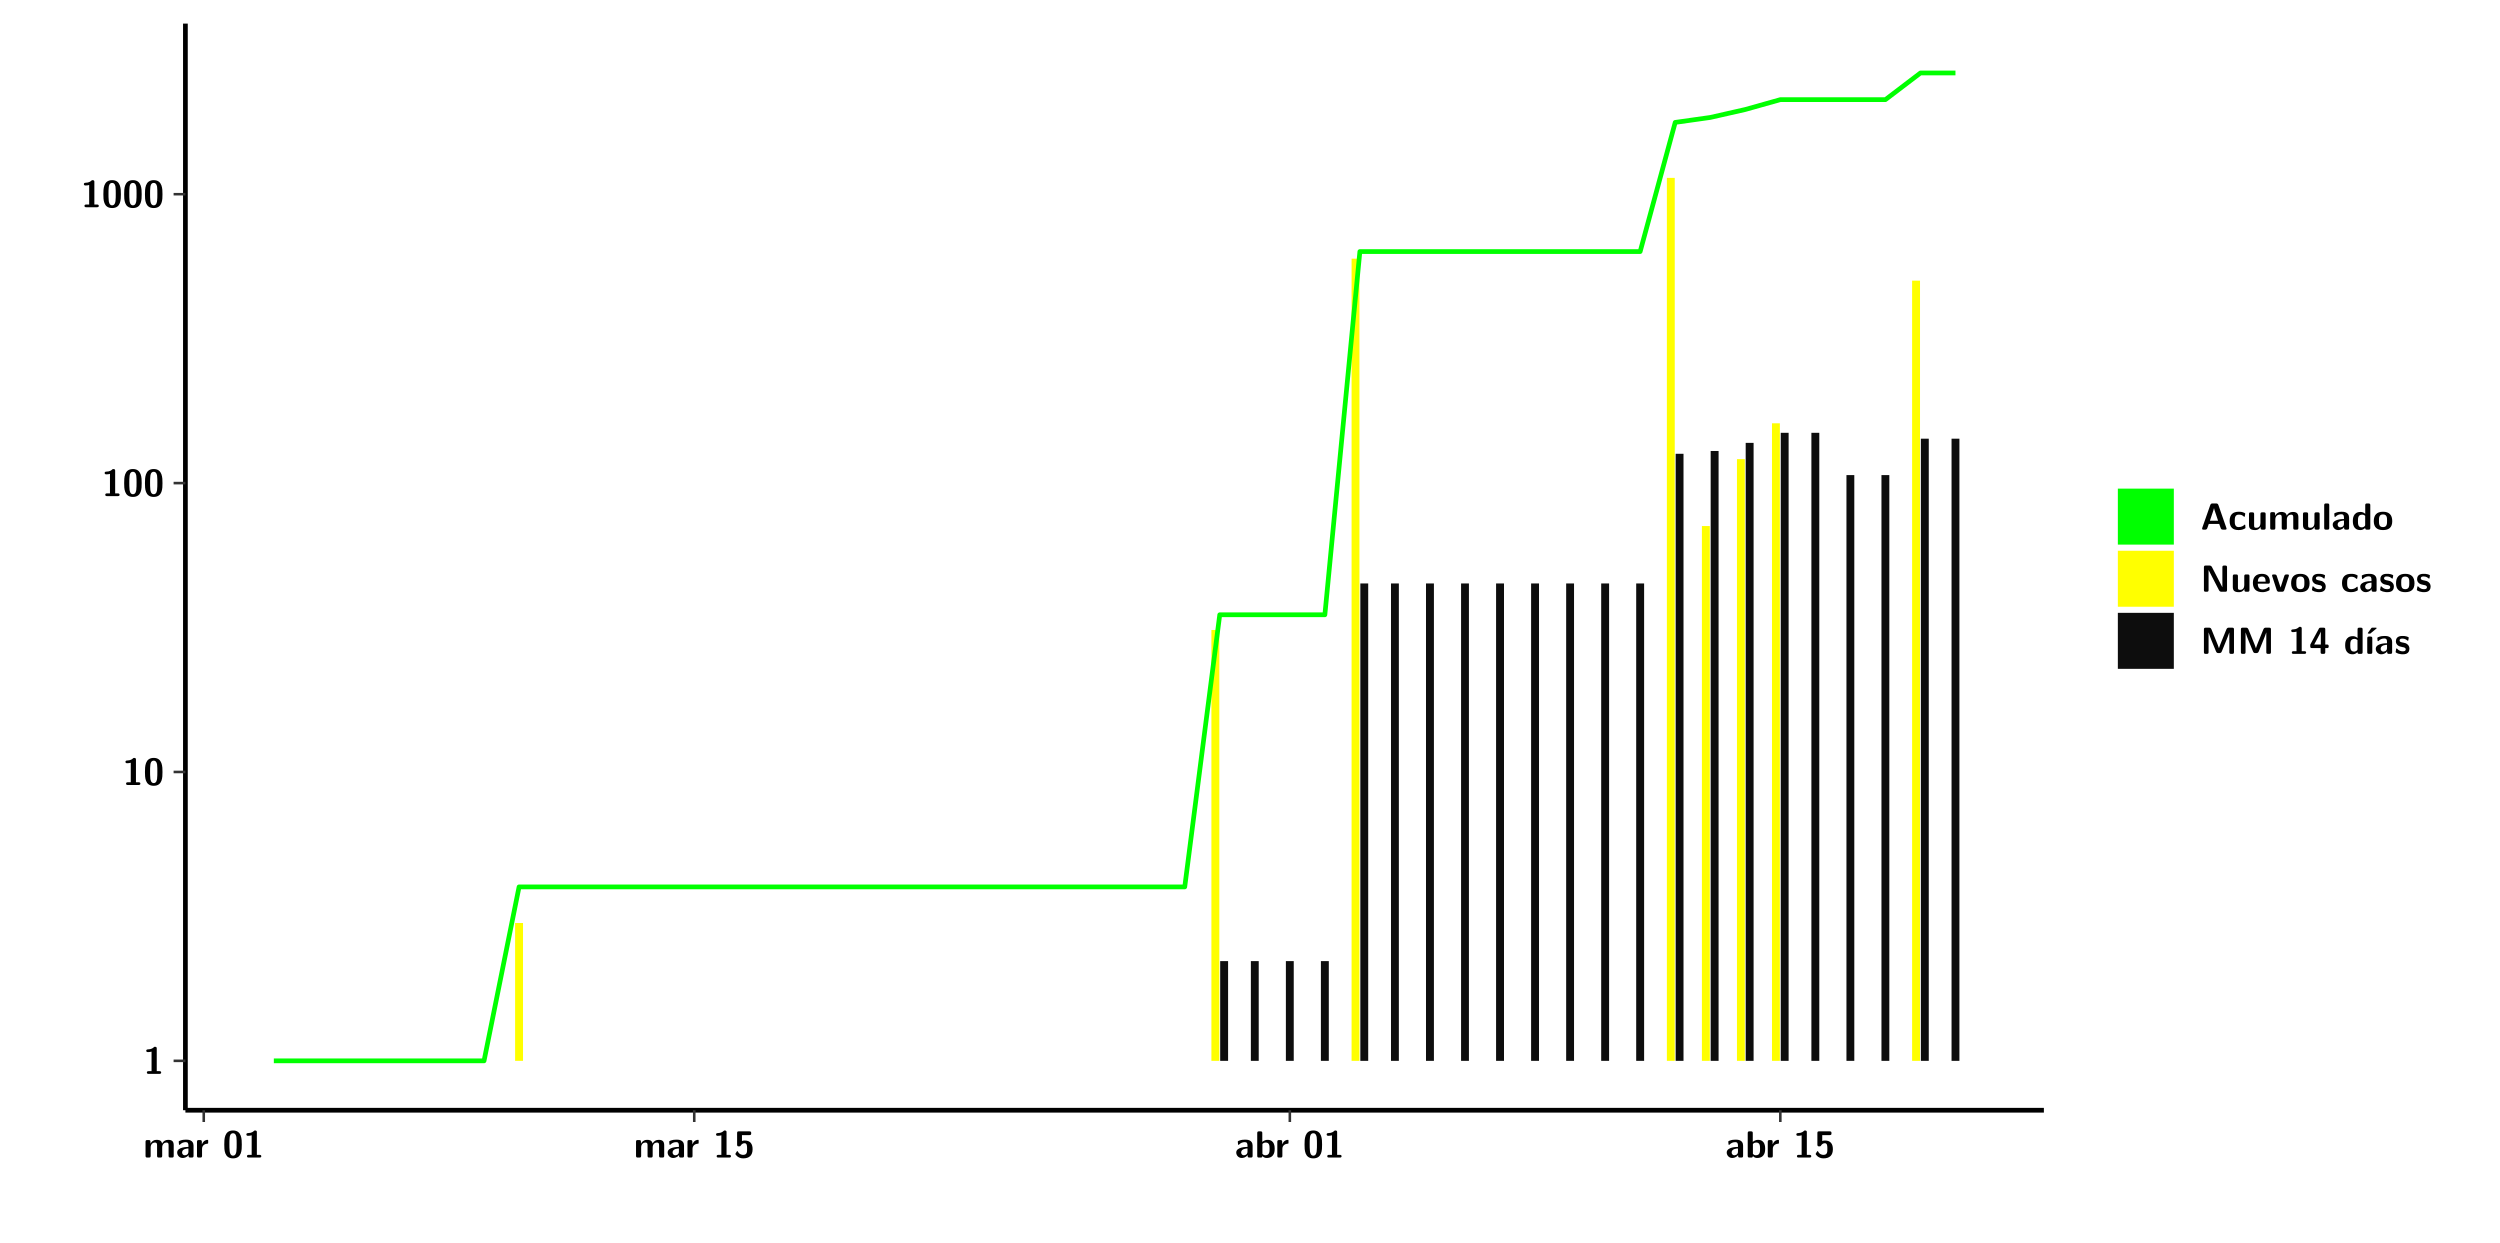
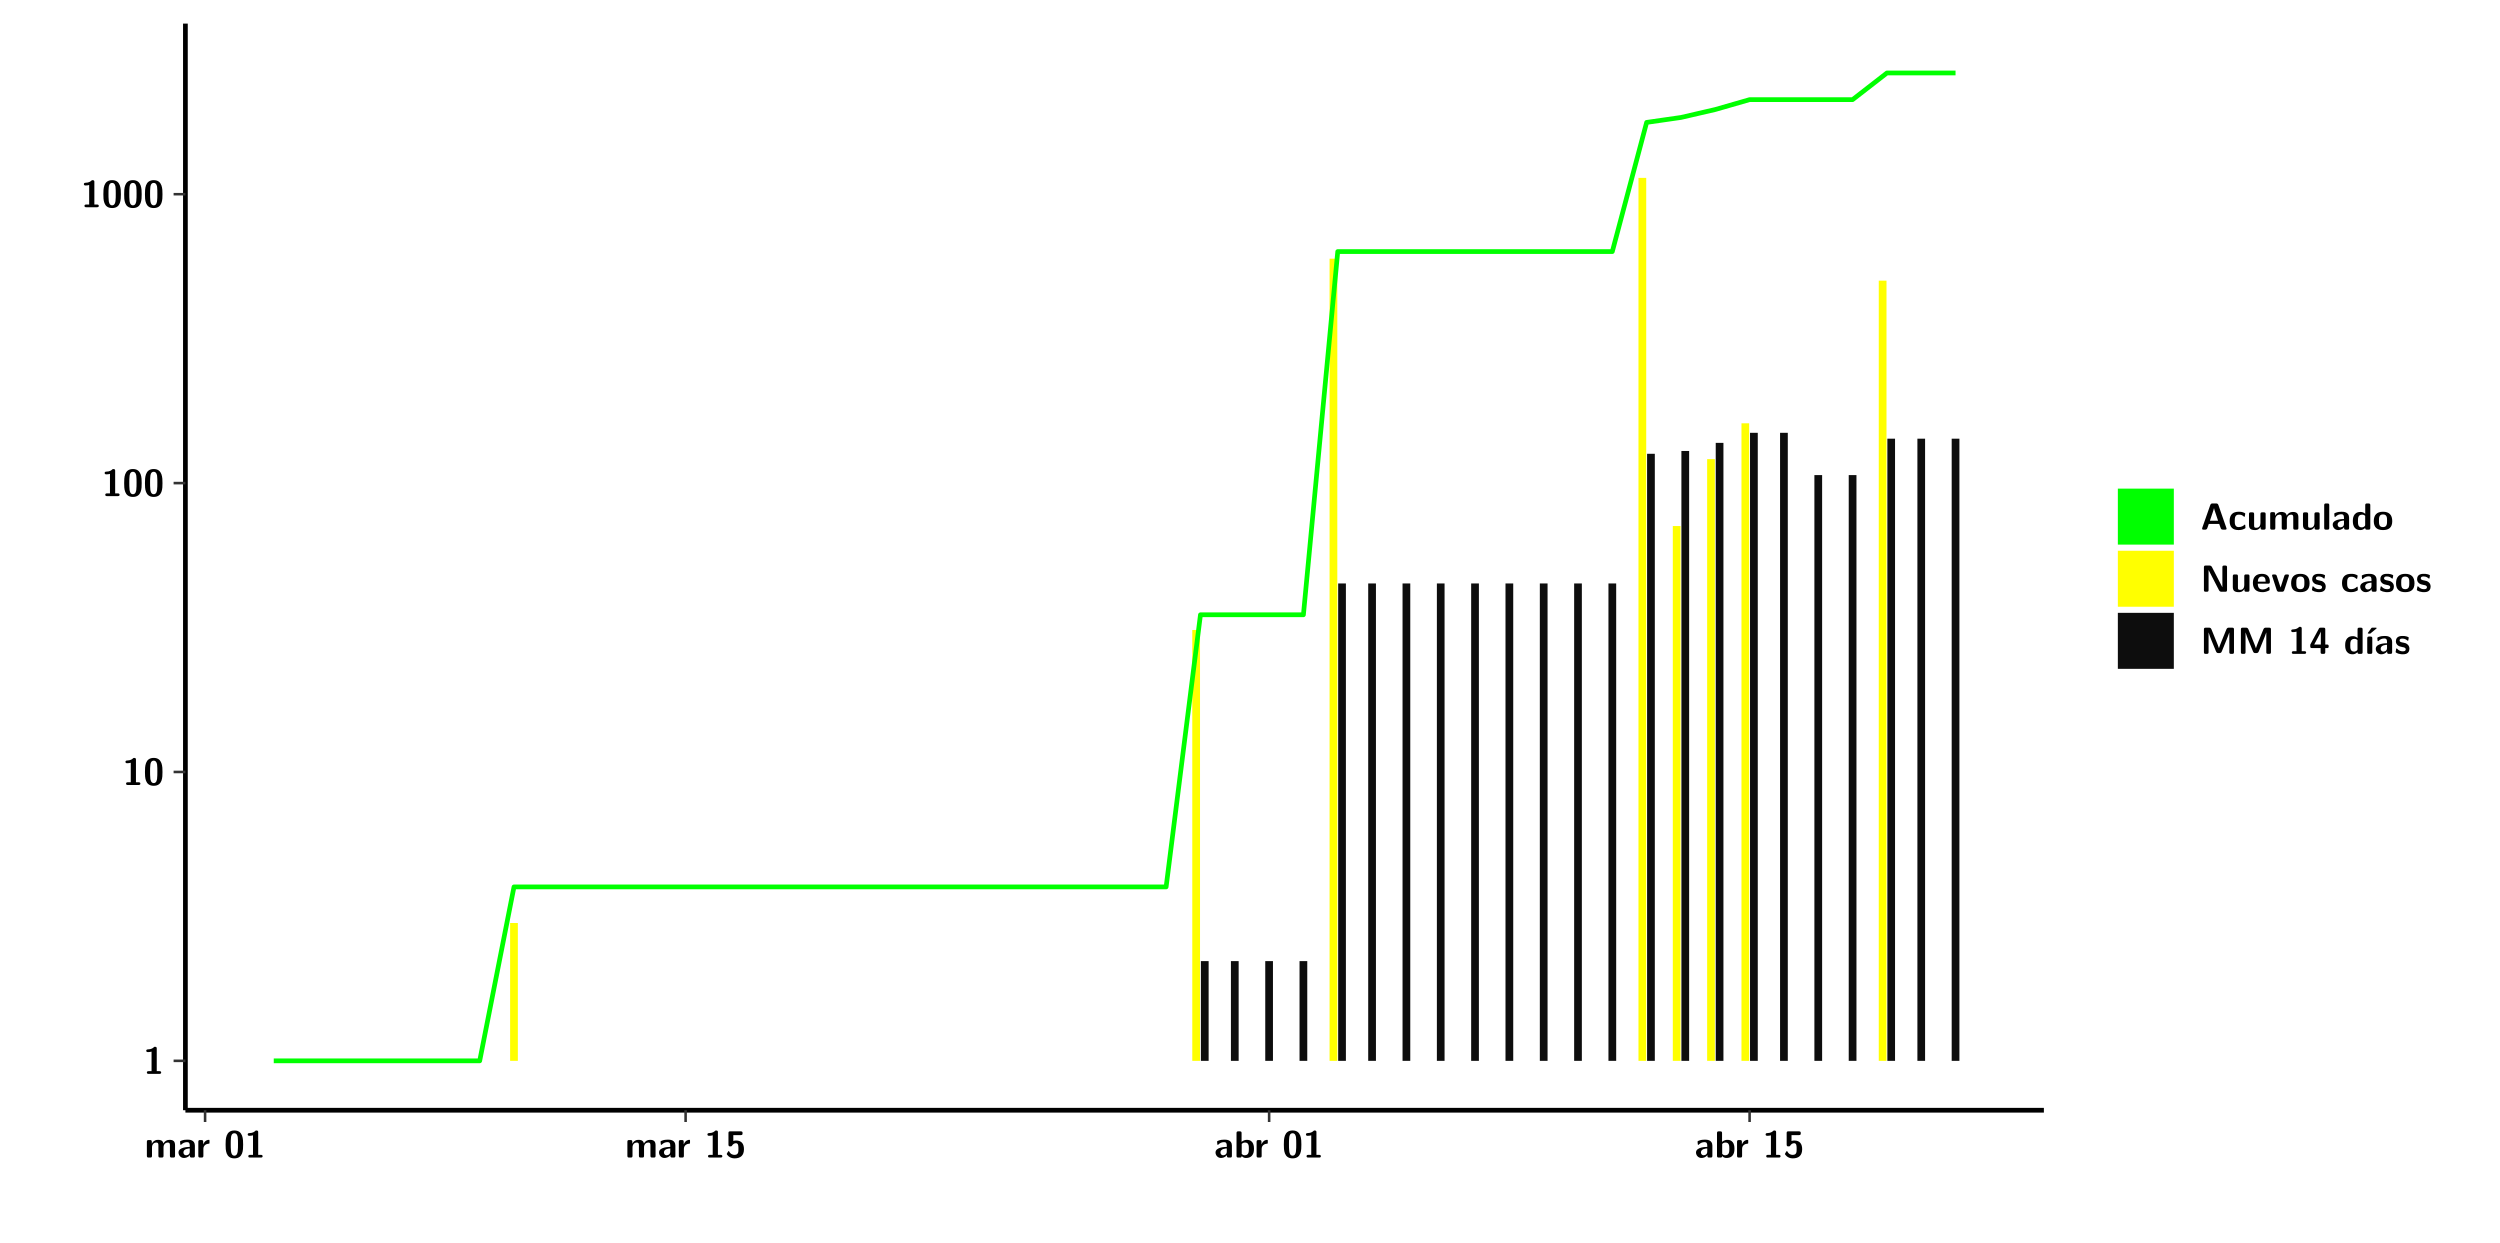
<svg xmlns="http://www.w3.org/2000/svg" xmlns:xlink="http://www.w3.org/1999/xlink" width="579.653pt" height="288pt" viewBox="0 0 579.653 288" version="1.1">
  <defs>
    <g>
      <symbol overflow="visible" id="glyph0-0">
        <path style="stroke:none;" d="" />
      </symbol>
      <symbol overflow="visible" id="glyph0-1">
        <path style="stroke:none;" d="M 3.109 -5.859 C 3.109 -6.016 3.109 -6.281 2.719 -6.281 C 2.547 -6.281 2.516 -6.266 2.406 -6.156 C 2.25 -6.016 1.922 -5.688 1.047 -5.672 C 0.891 -5.672 0.672 -5.609 0.672 -5.359 C 0.672 -5.047 0.969 -5.047 1.094 -5.047 C 1.344 -5.047 1.656 -5.078 1.906 -5.156 L 1.906 -0.625 L 1.234 -0.625 C 1.109 -0.625 0.812 -0.625 0.812 -0.312 C 0.812 0 1.109 0 1.234 0 L 3.719 0 C 3.828 0 4.141 0 4.141 -0.312 C 4.141 -0.625 3.828 -0.625 3.719 -0.625 L 3.109 -0.625 Z M 3.109 -5.859 " />
      </symbol>
      <symbol overflow="visible" id="glyph0-2">
        <path style="stroke:none;" d="M 4.438 -3 C 4.438 -4.203 4.438 -6.281 2.406 -6.281 C 0.375 -6.281 0.375 -4.219 0.375 -3 C 0.375 -1.812 0.375 0.188 2.406 0.188 C 4.438 0.188 4.438 -1.781 4.438 -3 Z M 2.406 -0.438 C 1.75 -0.438 1.656 -1.25 1.625 -1.484 C 1.562 -1.953 1.562 -2.766 1.562 -3.125 C 1.562 -3.641 1.562 -4.203 1.625 -4.641 C 1.641 -4.875 1.734 -5.641 2.406 -5.641 C 3.047 -5.641 3.156 -4.906 3.188 -4.734 C 3.25 -4.281 3.25 -3.594 3.25 -3.125 C 3.25 -2.625 3.25 -1.953 3.188 -1.469 C 3.156 -1.234 3.062 -0.438 2.406 -0.438 Z M 2.406 -0.438 " />
      </symbol>
      <symbol overflow="visible" id="glyph0-3">
        <path style="stroke:none;" d="M 7.062 -2.844 C 7.062 -3.75 6.672 -4.109 5.781 -4.109 C 5.156 -4.109 4.688 -3.828 4.359 -3.25 C 4.219 -4.078 3.484 -4.109 3.109 -4.109 C 2.938 -4.109 2.578 -4.109 2.188 -3.828 C 1.906 -3.625 1.734 -3.344 1.672 -3.203 L 1.672 -3.641 C 1.672 -3.922 1.609 -4.062 1.25 -4.062 L 0.953 -4.062 C 0.625 -4.062 0.531 -3.969 0.531 -3.641 L 0.531 -0.422 C 0.531 -0.109 0.625 0 0.953 0 L 1.297 0 C 1.625 0 1.719 -0.109 1.719 -0.422 L 1.719 -2.359 C 1.719 -3.141 2.25 -3.484 2.688 -3.484 C 3.109 -3.484 3.203 -3.297 3.203 -2.828 L 3.203 -0.422 C 3.203 -0.109 3.297 0 3.625 0 L 3.969 0 C 4.297 0 4.391 -0.109 4.391 -0.422 L 4.391 -2.359 C 4.391 -3.141 4.922 -3.484 5.359 -3.484 C 5.781 -3.484 5.875 -3.297 5.875 -2.828 L 5.875 -0.422 C 5.875 -0.109 5.969 0 6.297 0 L 6.641 0 C 6.984 0 7.062 -0.109 7.062 -0.422 Z M 7.062 -2.844 " />
      </symbol>
      <symbol overflow="visible" id="glyph0-4">
        <path style="stroke:none;" d="M 4.062 -2.766 C 4.062 -4.156 2.734 -4.156 2.297 -4.156 C 1.891 -4.156 1.453 -4.125 0.859 -3.891 C 0.672 -3.797 0.625 -3.781 0.625 -3.688 C 0.625 -3.625 0.688 -3.109 0.688 -3.047 C 0.703 -2.984 0.75 -2.938 0.812 -2.938 C 0.844 -2.938 0.875 -2.969 0.906 -3 C 1.281 -3.391 1.719 -3.578 2.266 -3.578 C 2.734 -3.578 2.875 -3.297 2.875 -2.781 L 2.875 -2.469 C 2.562 -2.469 0.266 -2.453 0.266 -1.172 C 0.266 -0.547 0.766 0.094 1.531 0.094 C 1.828 0.094 2.484 0.016 2.906 -0.594 L 2.906 -0.422 C 2.906 -0.141 2.969 0 3.328 0 L 3.641 0 C 3.984 0 4.062 -0.109 4.062 -0.422 Z M 2.875 -1.344 C 2.875 -0.531 2.047 -0.531 2.016 -0.531 C 1.641 -0.531 1.406 -0.844 1.406 -1.188 C 1.406 -2.047 2.625 -2.109 2.875 -2.109 Z M 2.875 -1.344 " />
      </symbol>
      <symbol overflow="visible" id="glyph0-5">
        <path style="stroke:none;" d="M 1.703 -2.016 C 1.703 -2.844 2.391 -3.188 2.938 -3.219 C 3.109 -3.234 3.125 -3.234 3.125 -3.469 L 3.125 -3.875 C 3.125 -4.047 3.125 -4.109 2.969 -4.109 C 2.719 -4.109 2.078 -4.031 1.672 -3.078 L 1.656 -3.078 L 1.656 -3.641 C 1.656 -3.922 1.594 -4.062 1.234 -4.062 L 0.953 -4.062 C 0.641 -4.062 0.531 -3.969 0.531 -3.641 L 0.531 -0.422 C 0.531 -0.109 0.625 0 0.953 0 L 1.281 0 C 1.609 0 1.703 -0.109 1.703 -0.422 Z M 1.703 -2.016 " />
      </symbol>
      <symbol overflow="visible" id="glyph0-6">
        <path style="stroke:none;" d="M 1.859 -5.203 L 3.578 -5.203 C 4 -5.203 4 -5.406 4 -5.641 C 4 -5.875 4 -6.078 3.578 -6.078 L 1.141 -6.078 C 0.875 -6.078 0.734 -6.031 0.734 -5.688 L 0.734 -3 C 0.734 -2.609 0.922 -2.594 1.172 -2.594 C 1.391 -2.594 1.469 -2.594 1.594 -2.812 C 1.812 -3.141 2.109 -3.328 2.469 -3.328 C 3.047 -3.328 3.047 -2.656 3.047 -1.969 C 3.047 -1.297 3.047 -0.625 2.125 -0.625 C 1.844 -0.625 1.25 -0.703 0.906 -1.406 C 0.875 -1.453 0.844 -1.5 0.781 -1.5 C 0.719 -1.5 0.703 -1.469 0.656 -1.391 C 0.531 -1.188 0.328 -0.891 0.328 -0.828 C 0.328 -0.75 0.891 0.188 2.141 0.188 C 3.562 0.188 4.328 -0.516 4.328 -1.938 C 4.328 -3.094 3.844 -3.953 2.5 -3.953 C 2.281 -3.953 2.078 -3.922 1.859 -3.844 Z M 1.859 -5.203 " />
      </symbol>
      <symbol overflow="visible" id="glyph0-7">
        <path style="stroke:none;" d="M 1.703 -5.656 C 1.703 -5.938 1.641 -6.078 1.281 -6.078 L 0.953 -6.078 C 0.641 -6.078 0.531 -5.984 0.531 -5.656 L 0.531 -0.422 C 0.531 -0.109 0.625 0 0.953 0 L 1.312 0 C 1.453 0 1.719 0 1.734 -0.344 C 2.125 0.094 2.578 0.094 2.719 0.094 C 4.578 0.094 4.578 -1.594 4.578 -2.031 C 4.578 -2.453 4.578 -4.109 2.938 -4.109 C 2.219 -4.109 1.781 -3.703 1.703 -3.625 Z M 1.734 -3.172 C 1.844 -3.281 2.109 -3.484 2.5 -3.484 C 3.391 -3.484 3.391 -2.672 3.391 -2.016 C 3.391 -1.375 3.391 -0.531 2.406 -0.531 C 2.047 -0.531 1.828 -0.75 1.734 -0.875 Z M 1.734 -3.172 " />
      </symbol>
      <symbol overflow="visible" id="glyph0-8">
        <path style="stroke:none;" d="M 4.156 -5.703 C 4.031 -6.078 3.766 -6.078 3.594 -6.078 L 2.828 -6.078 C 2.641 -6.078 2.391 -6.078 2.266 -5.703 L 0.406 -0.406 C 0.375 -0.297 0.375 -0.281 0.375 -0.234 C 0.375 0 0.594 0 0.703 0 L 1.031 0 C 1.188 0 1.453 0 1.578 -0.344 L 1.922 -1.328 L 4.344 -1.328 L 4.641 -0.484 C 4.75 -0.172 4.812 0 5.234 0 L 5.703 0 C 5.828 0 6.047 0 6.047 -0.234 C 6.047 -0.281 6.047 -0.297 6 -0.406 Z M 2.812 -3.938 C 2.938 -4.328 3.062 -4.656 3.125 -4.969 L 3.141 -4.969 C 3.188 -4.766 3.188 -4.75 3.25 -4.547 L 4.078 -2.078 L 2.188 -2.078 Z M 2.812 -3.938 " />
      </symbol>
      <symbol overflow="visible" id="glyph0-9">
        <path style="stroke:none;" d="M 4 -0.438 C 4 -0.531 3.969 -0.938 3.953 -1.047 C 3.953 -1.078 3.938 -1.172 3.844 -1.172 C 3.812 -1.172 3.797 -1.172 3.703 -1.078 C 3.562 -0.953 3.141 -0.594 2.422 -0.594 C 1.516 -0.594 1.516 -1.469 1.516 -2.031 C 1.516 -2.75 1.562 -3.484 2.453 -3.484 C 3.031 -3.484 3.266 -3.344 3.578 -3.078 C 3.688 -2.984 3.703 -2.984 3.734 -2.984 C 3.828 -2.984 3.844 -3.062 3.844 -3.094 C 3.859 -3.172 3.953 -3.656 3.953 -3.703 C 3.953 -3.781 3.891 -3.812 3.75 -3.891 C 3.328 -4.078 3.062 -4.156 2.453 -4.156 C 1.141 -4.156 0.328 -3.547 0.328 -2.016 C 0.328 -0.562 1.078 0.094 2.406 0.094 C 2.641 0.094 3.172 0.094 3.75 -0.203 C 4 -0.344 4 -0.344 4 -0.438 Z M 4 -0.438 " />
      </symbol>
      <symbol overflow="visible" id="glyph0-10">
        <path style="stroke:none;" d="M 4.391 -3.594 C 4.391 -3.875 4.328 -4.016 3.969 -4.016 L 3.609 -4.016 C 3.281 -4.016 3.188 -3.906 3.188 -3.594 L 3.188 -1.516 C 3.188 -0.938 2.891 -0.438 2.266 -0.438 C 1.766 -0.438 1.719 -0.562 1.719 -1.031 L 1.719 -3.594 C 1.719 -3.875 1.656 -4.016 1.297 -4.016 L 0.953 -4.016 C 0.625 -4.016 0.531 -3.922 0.531 -3.594 L 0.531 -1.109 C 0.531 -0.172 1.031 0.094 1.953 0.094 C 2.188 0.094 2.812 0.094 3.219 -0.656 L 3.219 -0.422 C 3.219 -0.141 3.281 0 3.641 0 L 3.969 0 C 4.297 0 4.391 -0.109 4.391 -0.422 Z M 4.391 -3.594 " />
      </symbol>
      <symbol overflow="visible" id="glyph0-11">
        <path style="stroke:none;" d="M 1.703 -5.656 C 1.703 -5.938 1.641 -6.078 1.281 -6.078 L 0.953 -6.078 C 0.641 -6.078 0.531 -5.984 0.531 -5.656 L 0.531 -0.422 C 0.531 -0.109 0.625 0 0.953 0 L 1.281 0 C 1.609 0 1.703 -0.109 1.703 -0.422 Z M 1.703 -5.656 " />
      </symbol>
      <symbol overflow="visible" id="glyph0-12">
        <path style="stroke:none;" d="M 4.375 -5.656 C 4.375 -5.938 4.312 -6.078 3.953 -6.078 L 3.625 -6.078 C 3.297 -6.078 3.203 -5.969 3.203 -5.656 L 3.203 -3.672 C 2.812 -4.047 2.375 -4.109 2.109 -4.109 C 0.328 -4.109 0.328 -2.422 0.328 -2 C 0.328 -1.594 0.328 0.094 2.062 0.094 C 2.422 0.094 2.812 -0.016 3.188 -0.406 C 3.188 -0.094 3.297 0 3.609 0 L 3.953 0 C 4.281 0 4.375 -0.109 4.375 -0.422 Z M 3.188 -1.094 C 3.188 -0.953 3.188 -0.875 2.922 -0.688 C 2.703 -0.547 2.5 -0.531 2.406 -0.531 C 1.516 -0.531 1.516 -1.344 1.516 -2 C 1.516 -2.656 1.516 -3.484 2.5 -3.484 C 2.75 -3.484 2.984 -3.391 3.188 -3.203 Z M 3.188 -1.094 " />
      </symbol>
      <symbol overflow="visible" id="glyph0-13">
        <path style="stroke:none;" d="M 4.547 -1.969 C 4.547 -3.406 3.844 -4.156 2.406 -4.156 C 0.953 -4.156 0.266 -3.391 0.266 -1.969 C 0.266 -0.547 1.031 0.094 2.406 0.094 C 3.781 0.094 4.547 -0.531 4.547 -1.969 Z M 2.406 -0.594 C 1.469 -0.594 1.469 -1.375 1.469 -2.078 C 1.469 -2.75 1.469 -3.531 2.406 -3.531 C 3.344 -3.531 3.344 -2.766 3.344 -2.078 C 3.344 -1.391 3.344 -0.594 2.406 -0.594 Z M 2.406 -0.594 " />
      </symbol>
      <symbol overflow="visible" id="glyph0-14">
        <path style="stroke:none;" d="M 2.656 -5.734 C 2.469 -6.078 2.203 -6.078 2.031 -6.078 L 1.219 -6.078 C 0.906 -6.078 0.797 -5.984 0.797 -5.656 L 0.797 -0.422 C 0.797 -0.109 0.891 0 1.219 0 L 1.453 0 C 1.781 0 1.875 -0.109 1.875 -0.422 L 1.875 -5.016 L 1.891 -5.016 L 4.297 -0.344 C 4.484 0 4.75 0 4.922 0 L 5.734 0 C 6.062 0 6.156 -0.109 6.156 -0.422 L 6.156 -5.656 C 6.156 -5.938 6.094 -6.078 5.734 -6.078 L 5.5 -6.078 C 5.156 -6.078 5.078 -5.969 5.078 -5.656 L 5.078 -1.062 L 5.062 -1.062 Z M 2.656 -5.734 " />
      </symbol>
      <symbol overflow="visible" id="glyph0-15">
        <path style="stroke:none;" d="M 3.781 -1.875 C 3.984 -1.875 4.203 -1.891 4.203 -2.281 C 4.203 -3.406 3.672 -4.156 2.359 -4.156 C 0.969 -4.156 0.266 -3.375 0.266 -2.047 C 0.266 -0.609 1.109 0.094 2.484 0.094 C 2.812 0.094 3.312 0.047 3.891 -0.234 C 4.078 -0.328 4.141 -0.359 4.141 -0.469 C 4.141 -0.531 4.125 -0.781 4.109 -0.844 C 4.078 -1.125 4.062 -1.125 3.984 -1.125 C 3.953 -1.125 3.938 -1.125 3.844 -1.047 C 3.328 -0.594 2.797 -0.531 2.516 -0.531 C 1.531 -0.531 1.422 -1.312 1.391 -1.875 Z M 1.406 -2.344 C 1.422 -2.875 1.609 -3.531 2.359 -3.531 C 3.062 -3.531 3.203 -3.031 3.219 -2.344 Z M 1.406 -2.344 " />
      </symbol>
      <symbol overflow="visible" id="glyph0-16">
        <path style="stroke:none;" d="M 4.109 -3.609 C 4.141 -3.719 4.141 -3.75 4.141 -3.766 C 4.141 -4.016 3.922 -4.016 3.797 -4.016 L 3.609 -4.016 C 3.25 -4.016 3.141 -3.891 3.062 -3.641 L 2.203 -0.984 L 1.328 -3.641 C 1.266 -3.828 1.203 -4.016 0.781 -4.016 L 0.578 -4.016 C 0.453 -4.016 0.234 -4.016 0.234 -3.766 C 0.234 -3.75 0.234 -3.719 0.266 -3.609 L 1.312 -0.375 C 1.438 0 1.703 0 1.859 0 L 2.5 0 C 2.672 0 2.938 0 3.062 -0.375 Z M 4.109 -3.609 " />
      </symbol>
      <symbol overflow="visible" id="glyph0-17">
        <path style="stroke:none;" d="M 3.469 -1.234 C 3.469 -1.734 3.203 -2.031 3.047 -2.172 C 2.703 -2.484 2.391 -2.547 2.031 -2.609 C 1.547 -2.703 1.188 -2.766 1.188 -3.109 C 1.188 -3.469 1.484 -3.547 1.828 -3.547 C 2.406 -3.547 2.719 -3.328 2.953 -3.125 C 3.047 -3.047 3.062 -3.047 3.094 -3.047 C 3.188 -3.047 3.203 -3.125 3.203 -3.156 C 3.219 -3.219 3.312 -3.719 3.312 -3.766 C 3.312 -3.906 2.844 -4.031 2.75 -4.062 C 2.406 -4.156 2.125 -4.156 1.891 -4.156 C 1.5 -4.156 0.328 -4.156 0.328 -2.906 C 0.328 -2.484 0.516 -2.219 0.75 -2 C 1.062 -1.734 1.406 -1.672 1.906 -1.562 C 2.156 -1.531 2.609 -1.453 2.609 -1.062 C 2.609 -0.656 2.266 -0.594 1.922 -0.594 C 1.531 -0.594 1.047 -0.703 0.625 -1.188 C 0.594 -1.234 0.562 -1.266 0.516 -1.266 C 0.422 -1.266 0.406 -1.188 0.391 -1.125 C 0.375 -1.016 0.266 -0.516 0.266 -0.422 C 0.266 -0.266 0.922 -0.062 0.922 -0.047 C 1.406 0.094 1.766 0.094 1.922 0.094 C 2.359 0.094 3.469 0.062 3.469 -1.234 Z M 3.469 -1.234 " />
      </symbol>
      <symbol overflow="visible" id="glyph0-18">
        <path style="stroke:none;" d="M 4.859 -2.859 C 4.688 -2.422 4.359 -1.609 4.281 -1.312 C 4.203 -1.625 3.844 -2.484 3.656 -2.953 L 2.531 -5.719 C 2.391 -6.078 2.109 -6.078 1.953 -6.078 L 1.219 -6.078 C 0.906 -6.078 0.797 -5.984 0.797 -5.656 L 0.797 -0.422 C 0.797 -0.109 0.891 0 1.219 0 L 1.453 0 C 1.781 0 1.875 -0.109 1.875 -0.422 L 1.875 -4.953 L 1.891 -4.953 C 1.984 -4.562 2.375 -3.578 2.578 -3.062 L 3.609 -0.562 C 3.766 -0.188 3.969 -0.188 4.266 -0.188 C 4.562 -0.188 4.781 -0.188 4.938 -0.562 L 6.062 -3.328 C 6.141 -3.531 6.625 -4.719 6.672 -4.953 L 6.688 -4.953 L 6.688 -0.422 C 6.688 -0.141 6.75 0 7.109 0 L 7.344 0 C 7.672 0 7.766 -0.109 7.766 -0.422 L 7.766 -5.656 C 7.766 -5.938 7.703 -6.078 7.344 -6.078 L 6.609 -6.078 C 6.391 -6.078 6.172 -6.062 6.016 -5.703 Z M 4.859 -2.859 " />
      </symbol>
      <symbol overflow="visible" id="glyph0-19">
        <path style="stroke:none;" d="M 0.344 -2.297 C 0.266 -2.172 0.266 -2.141 0.266 -1.984 L 0.266 -1.766 C 0.266 -1.484 0.328 -1.344 0.688 -1.344 L 2.672 -1.344 L 2.672 -0.422 C 2.672 -0.141 2.719 0 3.078 0 L 3.328 0 C 3.656 0 3.75 -0.109 3.75 -0.422 L 3.75 -1.344 L 4.125 -1.344 C 4.391 -1.344 4.547 -1.406 4.547 -1.75 C 4.547 -2.078 4.422 -2.172 4.125 -2.172 L 3.75 -2.172 L 3.75 -5.656 C 3.75 -5.984 3.656 -6.078 3.328 -6.078 L 2.688 -6.078 C 2.531 -6.078 2.391 -6.078 2.281 -5.875 Z M 1.188 -2.172 C 2.578 -4.75 2.672 -5.016 2.703 -5.156 L 2.719 -5.156 L 2.719 -2.172 Z M 1.188 -2.172 " />
      </symbol>
      <symbol overflow="visible" id="glyph0-20">
        <path style="stroke:none;" d="M 3.906 -5.844 C 3.953 -5.875 4 -5.922 4 -5.969 C 4 -6.078 3.906 -6.078 3.766 -6.078 L 3.047 -6.078 C 2.875 -6.078 2.859 -6.078 2.781 -5.984 L 2.031 -4.953 C 1.953 -4.859 1.953 -4.844 1.953 -4.828 C 1.953 -4.703 2.047 -4.703 2.188 -4.703 L 2.516 -4.703 Z M 3.906 -5.844 " />
      </symbol>
      <symbol overflow="visible" id="glyph0-21">
        <path style="stroke:none;" d="M 1.703 -3.594 C 1.703 -3.875 1.641 -4.016 1.281 -4.016 L 0.953 -4.016 C 0.641 -4.016 0.531 -3.922 0.531 -3.594 L 0.531 -0.422 C 0.531 -0.109 0.625 0 0.953 0 L 1.281 0 C 1.609 0 1.703 -0.109 1.703 -0.422 Z M 1.703 -3.594 " />
      </symbol>
    </g>
    <clipPath id="clip1">
      <path d="M 0 0 L 576.008 0 L 576.008 288 L 0 288 Z M 0 0 " />
    </clipPath>
    <clipPath id="clip2">
      <path d="M 42.988 5.477 L 473.898 5.477 L 473.898 257.414 L 42.988 257.414 Z M 42.988 5.477 " />
    </clipPath>
  </defs>
  <g id="surface1">
    <g clip-path="url(#clip1)" clip-rule="nonzero">
      <path style="fill-rule:nonzero;fill:rgb(100%,100%,100%);fill-opacity:1;stroke-width:0.598;stroke-linecap:round;stroke-linejoin:round;stroke:rgb(100%,100%,100%);stroke-opacity:1;stroke-miterlimit:10;" d="M 0 0 L 0 288.004 L 576.008 288.004 L 576.008 0 Z M 0 0 " transform="matrix(1,0,0,-1,0,288)" />
    </g>
    <g clip-path="url(#clip2)" clip-rule="nonzero">
      <path style=" stroke:none;fill-rule:nonzero;fill:rgb(100%,100%,100%);fill-opacity:1;" d="M 42.988 257.414 L 42.988 5.477 L 473.898 5.477 L 473.898 257.414 Z M 42.988 257.414 " />
    </g>
-     <path style=" stroke:none;fill-rule:nonzero;fill:rgb(100%,100%,0%);fill-opacity:1;" d="M 119.434 245.969 L 119.434 214.008 L 121.266 214.008 L 121.266 245.969 Z M 119.434 245.969 " />
-     <path style=" stroke:none;fill-rule:nonzero;fill:rgb(100%,100%,0%);fill-opacity:1;" d="M 280.879 245.969 L 280.879 146.07 L 282.715 146.07 L 282.715 245.969 Z M 280.879 245.969 " />
-     <path style=" stroke:none;fill-rule:nonzero;fill:rgb(4.999%,4.999%,4.999%);fill-opacity:1;" d="M 282.914 245.969 L 282.914 222.844 L 284.746 222.844 L 284.746 245.969 Z M 282.914 245.969 " />
-     <path style=" stroke:none;fill-rule:nonzero;fill:rgb(4.999%,4.999%,4.999%);fill-opacity:1;" d="M 290.027 245.969 L 290.027 222.844 L 291.848 222.844 L 291.848 245.969 Z M 290.027 245.969 " />
-     <path style=" stroke:none;fill-rule:nonzero;fill:rgb(4.999%,4.999%,4.999%);fill-opacity:1;" d="M 298.145 245.969 L 298.145 222.844 L 299.969 222.844 L 299.969 245.969 Z M 298.145 245.969 " />
-     <path style=" stroke:none;fill-rule:nonzero;fill:rgb(4.999%,4.999%,4.999%);fill-opacity:1;" d="M 306.266 245.969 L 306.266 222.844 L 308.098 222.844 L 308.098 245.969 Z M 306.266 245.969 " />
-     <path style=" stroke:none;fill-rule:nonzero;fill:rgb(100%,100%,0%);fill-opacity:1;" d="M 313.379 245.969 L 313.379 59.98 L 315.203 59.98 L 315.203 245.969 Z M 313.379 245.969 " />
-     <path style=" stroke:none;fill-rule:nonzero;fill:rgb(4.999%,4.999%,4.999%);fill-opacity:1;" d="M 315.41 245.969 L 315.41 135.281 L 317.234 135.281 L 317.234 245.969 Z M 315.41 245.969 " />
-     <path style=" stroke:none;fill-rule:nonzero;fill:rgb(4.999%,4.999%,4.999%);fill-opacity:1;" d="M 322.516 245.969 L 322.516 135.281 L 324.34 135.281 L 324.34 245.969 Z M 322.516 245.969 " />
-     <path style=" stroke:none;fill-rule:nonzero;fill:rgb(4.999%,4.999%,4.999%);fill-opacity:1;" d="M 330.633 245.969 L 330.633 135.281 L 332.469 135.281 L 332.469 245.969 Z M 330.633 245.969 " />
-     <path style=" stroke:none;fill-rule:nonzero;fill:rgb(4.999%,4.999%,4.999%);fill-opacity:1;" d="M 338.766 245.969 L 338.766 135.281 L 340.586 135.281 L 340.586 245.969 Z M 338.766 245.969 " />
-     <path style=" stroke:none;fill-rule:nonzero;fill:rgb(4.999%,4.999%,4.999%);fill-opacity:1;" d="M 346.883 245.969 L 346.883 135.281 L 348.719 135.281 L 348.719 245.969 Z M 346.883 245.969 " />
-     <path style=" stroke:none;fill-rule:nonzero;fill:rgb(4.999%,4.999%,4.999%);fill-opacity:1;" d="M 355.004 245.969 L 355.004 135.281 L 356.836 135.281 L 356.836 245.969 Z M 355.004 245.969 " />
-     <path style=" stroke:none;fill-rule:nonzero;fill:rgb(4.999%,4.999%,4.999%);fill-opacity:1;" d="M 363.133 245.969 L 363.133 135.281 L 364.957 135.281 L 364.957 245.969 Z M 363.133 245.969 " />
-     <path style=" stroke:none;fill-rule:nonzero;fill:rgb(4.999%,4.999%,4.999%);fill-opacity:1;" d="M 371.254 245.969 L 371.254 135.281 L 373.086 135.281 L 373.086 245.969 Z M 371.254 245.969 " />
-     <path style=" stroke:none;fill-rule:nonzero;fill:rgb(4.999%,4.999%,4.999%);fill-opacity:1;" d="M 379.371 245.969 L 379.371 135.281 L 381.207 135.281 L 381.207 245.969 Z M 379.371 245.969 " />
-     <path style=" stroke:none;fill-rule:nonzero;fill:rgb(100%,100%,0%);fill-opacity:1;" d="M 386.484 245.969 L 386.484 41.242 L 388.309 41.242 L 388.309 245.969 Z M 386.484 245.969 " />
-     <path style=" stroke:none;fill-rule:nonzero;fill:rgb(4.999%,4.999%,4.999%);fill-opacity:1;" d="M 388.52 245.969 L 388.52 105.215 L 390.34 105.215 L 390.34 245.969 Z M 388.52 245.969 " />
-     <path style=" stroke:none;fill-rule:nonzero;fill:rgb(100%,100%,0%);fill-opacity:1;" d="M 394.605 245.969 L 394.605 121.969 L 396.438 121.969 L 396.438 245.969 Z M 394.605 245.969 " />
-     <path style=" stroke:none;fill-rule:nonzero;fill:rgb(4.999%,4.999%,4.999%);fill-opacity:1;" d="M 396.637 245.969 L 396.637 104.566 L 398.473 104.566 L 398.473 245.969 Z M 396.637 245.969 " />
-     <path style=" stroke:none;fill-rule:nonzero;fill:rgb(100%,100%,0%);fill-opacity:1;" d="M 402.734 245.969 L 402.734 106.457 L 404.559 106.457 L 404.559 245.969 Z M 402.734 245.969 " />
-     <path style=" stroke:none;fill-rule:nonzero;fill:rgb(4.999%,4.999%,4.999%);fill-opacity:1;" d="M 404.758 245.969 L 404.758 102.684 L 406.59 102.684 L 406.59 245.969 Z M 404.758 245.969 " />
-     <path style=" stroke:none;fill-rule:nonzero;fill:rgb(100%,100%,0%);fill-opacity:1;" d="M 410.855 245.969 L 410.855 98.148 L 412.68 98.148 L 412.68 245.969 Z M 410.855 245.969 " />
-     <path style=" stroke:none;fill-rule:nonzero;fill:rgb(4.999%,4.999%,4.999%);fill-opacity:1;" d="M 412.887 245.969 L 412.887 100.352 L 414.711 100.352 L 414.711 245.969 Z M 412.887 245.969 " />
-     <path style=" stroke:none;fill-rule:nonzero;fill:rgb(4.999%,4.999%,4.999%);fill-opacity:1;" d="M 419.992 245.969 L 419.992 100.352 L 421.824 100.352 L 421.824 245.969 Z M 419.992 245.969 " />
-     <path style=" stroke:none;fill-rule:nonzero;fill:rgb(4.999%,4.999%,4.999%);fill-opacity:1;" d="M 428.121 245.969 L 428.121 110.156 L 429.941 110.156 L 429.941 245.969 Z M 428.121 245.969 " />
-     <path style=" stroke:none;fill-rule:nonzero;fill:rgb(4.999%,4.999%,4.999%);fill-opacity:1;" d="M 436.238 245.969 L 436.238 110.156 L 438.062 110.156 L 438.062 245.969 Z M 436.238 245.969 " />
-     <path style=" stroke:none;fill-rule:nonzero;fill:rgb(100%,100%,0%);fill-opacity:1;" d="M 443.344 245.969 L 443.344 65.074 L 445.176 65.074 L 445.176 245.969 Z M 443.344 245.969 " />
-     <path style=" stroke:none;fill-rule:nonzero;fill:rgb(4.999%,4.999%,4.999%);fill-opacity:1;" d="M 445.375 245.969 L 445.375 101.715 L 447.207 101.715 L 447.207 245.969 Z M 445.375 245.969 " />
-     <path style=" stroke:none;fill-rule:nonzero;fill:rgb(4.999%,4.999%,4.999%);fill-opacity:1;" d="M 452.488 245.969 L 452.488 101.715 L 454.312 101.715 L 454.312 245.969 Z M 452.488 245.969 " />
-     <path style="fill:none;stroke-width:1.096;stroke-linecap:butt;stroke-linejoin:round;stroke:rgb(0%,100%,0%);stroke-opacity:1;stroke-miterlimit:10;" d="M 63.492 42.031 L 112.23 42.031 L 120.352 82.363 L 274.695 82.363 L 282.812 145.457 L 307.184 145.457 L 315.301 229.672 L 380.289 229.672 L 388.418 259.621 L 396.539 260.766 L 404.656 262.609 L 412.789 264.898 L 437.156 264.898 L 445.277 271.078 L 453.395 271.078 " transform="matrix(1,0,0,-1,0,288)" />
+     <path style=" stroke:none;fill-rule:nonzero;fill:rgb(100%,100%,0%);fill-opacity:1;" d="M 118.277 245.969 L 118.277 214.008 L 120.07 214.008 L 120.07 245.969 Z M 118.277 245.969 " />
+     <path style=" stroke:none;fill-rule:nonzero;fill:rgb(100%,100%,0%);fill-opacity:1;" d="M 276.445 245.969 L 276.445 146.07 L 278.238 146.07 L 278.238 245.969 Z M 276.445 245.969 " />
+     <path style=" stroke:none;fill-rule:nonzero;fill:rgb(4.999%,4.999%,4.999%);fill-opacity:1;" d="M 278.438 245.969 L 278.438 222.844 L 280.234 222.844 L 280.234 245.969 Z M 278.438 245.969 " />
+     <path style=" stroke:none;fill-rule:nonzero;fill:rgb(4.999%,4.999%,4.999%);fill-opacity:1;" d="M 285.402 245.969 L 285.402 222.844 L 287.195 222.844 L 287.195 245.969 Z M 285.402 245.969 " />
+     <path style=" stroke:none;fill-rule:nonzero;fill:rgb(4.999%,4.999%,4.999%);fill-opacity:1;" d="M 293.363 245.969 L 293.363 222.844 L 295.148 222.844 L 295.148 245.969 Z M 293.363 245.969 " />
+     <path style=" stroke:none;fill-rule:nonzero;fill:rgb(4.999%,4.999%,4.999%);fill-opacity:1;" d="M 301.312 245.969 L 301.312 222.844 L 303.105 222.844 L 303.105 245.969 Z M 301.312 245.969 " />
+     <path style=" stroke:none;fill-rule:nonzero;fill:rgb(100%,100%,0%);fill-opacity:1;" d="M 308.277 245.969 L 308.277 59.98 L 310.07 59.98 L 310.07 245.969 Z M 308.277 245.969 " />
+     <path style=" stroke:none;fill-rule:nonzero;fill:rgb(4.999%,4.999%,4.999%);fill-opacity:1;" d="M 310.27 245.969 L 310.27 135.281 L 312.062 135.281 L 312.062 245.969 Z M 310.27 245.969 " />
+     <path style=" stroke:none;fill-rule:nonzero;fill:rgb(4.999%,4.999%,4.999%);fill-opacity:1;" d="M 317.234 245.969 L 317.234 135.281 L 319.027 135.281 L 319.027 245.969 Z M 317.234 245.969 " />
+     <path style=" stroke:none;fill-rule:nonzero;fill:rgb(4.999%,4.999%,4.999%);fill-opacity:1;" d="M 325.195 245.969 L 325.195 135.281 L 326.988 135.281 L 326.988 245.969 Z M 325.195 245.969 " />
+     <path style=" stroke:none;fill-rule:nonzero;fill:rgb(4.999%,4.999%,4.999%);fill-opacity:1;" d="M 333.156 245.969 L 333.156 135.281 L 334.938 135.281 L 334.938 245.969 Z M 333.156 245.969 " />
+     <path style=" stroke:none;fill-rule:nonzero;fill:rgb(4.999%,4.999%,4.999%);fill-opacity:1;" d="M 341.105 245.969 L 341.105 135.281 L 342.898 135.281 L 342.898 245.969 Z M 341.105 245.969 " />
+     <path style=" stroke:none;fill-rule:nonzero;fill:rgb(4.999%,4.999%,4.999%);fill-opacity:1;" d="M 349.066 245.969 L 349.066 135.281 L 350.859 135.281 L 350.859 245.969 Z M 349.066 245.969 " />
+     <path style=" stroke:none;fill-rule:nonzero;fill:rgb(4.999%,4.999%,4.999%);fill-opacity:1;" d="M 357.027 245.969 L 357.027 135.281 L 358.82 135.281 L 358.82 245.969 Z M 357.027 245.969 " />
+     <path style=" stroke:none;fill-rule:nonzero;fill:rgb(4.999%,4.999%,4.999%);fill-opacity:1;" d="M 364.984 245.969 L 364.984 135.281 L 366.77 135.281 L 366.77 245.969 Z M 364.984 245.969 " />
+     <path style=" stroke:none;fill-rule:nonzero;fill:rgb(4.999%,4.999%,4.999%);fill-opacity:1;" d="M 372.938 245.969 L 372.938 135.281 L 374.73 135.281 L 374.73 245.969 Z M 372.938 245.969 " />
+     <path style=" stroke:none;fill-rule:nonzero;fill:rgb(100%,100%,0%);fill-opacity:1;" d="M 379.898 245.969 L 379.898 41.242 L 381.695 41.242 L 381.695 245.969 Z M 379.898 245.969 " />
+     <path style=" stroke:none;fill-rule:nonzero;fill:rgb(4.999%,4.999%,4.999%);fill-opacity:1;" d="M 381.895 245.969 L 381.895 105.215 L 383.688 105.215 L 383.688 245.969 Z M 381.895 245.969 " />
+     <path style=" stroke:none;fill-rule:nonzero;fill:rgb(100%,100%,0%);fill-opacity:1;" d="M 387.859 245.969 L 387.859 121.969 L 389.652 121.969 L 389.652 245.969 Z M 387.859 245.969 " />
+     <path style=" stroke:none;fill-rule:nonzero;fill:rgb(4.999%,4.999%,4.999%);fill-opacity:1;" d="M 389.852 245.969 L 389.852 104.566 L 391.645 104.566 L 391.645 245.969 Z M 389.852 245.969 " />
+     <path style=" stroke:none;fill-rule:nonzero;fill:rgb(100%,100%,0%);fill-opacity:1;" d="M 395.82 245.969 L 395.82 106.457 L 397.613 106.457 L 397.613 245.969 Z M 395.82 245.969 " />
+     <path style=" stroke:none;fill-rule:nonzero;fill:rgb(4.999%,4.999%,4.999%);fill-opacity:1;" d="M 397.812 245.969 L 397.812 102.684 L 399.598 102.684 L 399.598 245.969 Z M 397.812 245.969 " />
+     <path style=" stroke:none;fill-rule:nonzero;fill:rgb(100%,100%,0%);fill-opacity:1;" d="M 403.781 245.969 L 403.781 98.148 L 405.562 98.148 L 405.562 245.969 Z M 403.781 245.969 " />
+     <path style=" stroke:none;fill-rule:nonzero;fill:rgb(4.999%,4.999%,4.999%);fill-opacity:1;" d="M 405.762 245.969 L 405.762 100.352 L 407.559 100.352 L 407.559 245.969 Z M 405.762 245.969 " />
+     <path style=" stroke:none;fill-rule:nonzero;fill:rgb(4.999%,4.999%,4.999%);fill-opacity:1;" d="M 412.727 245.969 L 412.727 100.352 L 414.52 100.352 L 414.52 245.969 Z M 412.727 245.969 " />
+     <path style=" stroke:none;fill-rule:nonzero;fill:rgb(4.999%,4.999%,4.999%);fill-opacity:1;" d="M 420.688 245.969 L 420.688 110.156 L 422.48 110.156 L 422.48 245.969 Z M 420.688 245.969 " />
+     <path style=" stroke:none;fill-rule:nonzero;fill:rgb(4.999%,4.999%,4.999%);fill-opacity:1;" d="M 428.648 245.969 L 428.648 110.156 L 430.441 110.156 L 430.441 245.969 Z M 428.648 245.969 " />
+     <path style=" stroke:none;fill-rule:nonzero;fill:rgb(100%,100%,0%);fill-opacity:1;" d="M 435.613 245.969 L 435.613 65.074 L 437.406 65.074 L 437.406 245.969 Z M 435.613 245.969 " />
+     <path style=" stroke:none;fill-rule:nonzero;fill:rgb(4.999%,4.999%,4.999%);fill-opacity:1;" d="M 437.605 245.969 L 437.605 101.715 L 439.387 101.715 L 439.387 245.969 Z M 437.605 245.969 " />
+     <path style=" stroke:none;fill-rule:nonzero;fill:rgb(4.999%,4.999%,4.999%);fill-opacity:1;" d="M 444.57 245.969 L 444.57 101.715 L 446.352 101.715 L 446.352 245.969 Z M 444.57 245.969 " />
+     <path style=" stroke:none;fill-rule:nonzero;fill:rgb(4.999%,4.999%,4.999%);fill-opacity:1;" d="M 452.52 245.969 L 452.52 101.715 L 454.312 101.715 L 454.312 245.969 Z M 452.52 245.969 " />
+     <path style="fill:none;stroke-width:1.096;stroke-linecap:butt;stroke-linejoin:round;stroke:rgb(0%,100%,0%);stroke-opacity:1;stroke-miterlimit:10;" d="M 63.473 42.031 L 111.223 42.031 L 119.176 82.363 L 270.379 82.363 L 278.34 145.457 L 302.211 145.457 L 310.172 229.672 L 373.832 229.672 L 381.793 259.621 L 389.754 260.766 L 397.715 262.609 L 405.664 264.898 L 429.543 264.898 L 437.504 271.078 L 453.414 271.078 " transform="matrix(1,0,0,-1,0,288)" />
    <path style="fill:none;stroke-width:1.096;stroke-linecap:butt;stroke-linejoin:round;stroke:rgb(0%,0%,0%);stroke-opacity:1;stroke-miterlimit:10;" d="M 42.988 30.586 L 42.988 282.523 " transform="matrix(1,0,0,-1,0,288)" />
    <g style="fill:rgb(0%,0%,0%);fill-opacity:1;">
      <use xlink:href="#glyph0-1" x="33.235" y="248.986" />
    </g>
    <g style="fill:rgb(0%,0%,0%);fill-opacity:1;">
      <use xlink:href="#glyph0-1" x="28.413" y="182.007" />
      <use xlink:href="#glyph0-2" x="33.235" y="182.007" />
    </g>
    <g style="fill:rgb(0%,0%,0%);fill-opacity:1;">
      <use xlink:href="#glyph0-1" x="23.591" y="115.029" />
      <use xlink:href="#glyph0-2" x="28.413" y="115.029" />
      <use xlink:href="#glyph0-2" x="33.235" y="115.029" />
    </g>
    <g style="fill:rgb(0%,0%,0%);fill-opacity:1;">
      <use xlink:href="#glyph0-1" x="18.769" y="48.05" />
      <use xlink:href="#glyph0-2" x="23.591" y="48.05" />
      <use xlink:href="#glyph0-2" x="28.413" y="48.05" />
      <use xlink:href="#glyph0-2" x="33.235" y="48.05" />
    </g>
    <path style="fill:none;stroke-width:0.598;stroke-linecap:butt;stroke-linejoin:round;stroke:rgb(20%,20%,20%);stroke-opacity:1;stroke-miterlimit:10;" d="M 40.25 42.031 L 42.988 42.031 " transform="matrix(1,0,0,-1,0,288)" />
    <path style="fill:none;stroke-width:0.598;stroke-linecap:butt;stroke-linejoin:round;stroke:rgb(20%,20%,20%);stroke-opacity:1;stroke-miterlimit:10;" d="M 40.25 109.012 L 42.988 109.012 " transform="matrix(1,0,0,-1,0,288)" />
    <path style="fill:none;stroke-width:0.598;stroke-linecap:butt;stroke-linejoin:round;stroke:rgb(20%,20%,20%);stroke-opacity:1;stroke-miterlimit:10;" d="M 40.25 175.992 L 42.988 175.992 " transform="matrix(1,0,0,-1,0,288)" />
    <path style="fill:none;stroke-width:0.598;stroke-linecap:butt;stroke-linejoin:round;stroke:rgb(20%,20%,20%);stroke-opacity:1;stroke-miterlimit:10;" d="M 40.25 242.973 L 42.988 242.973 " transform="matrix(1,0,0,-1,0,288)" />
    <path style="fill:none;stroke-width:1.096;stroke-linecap:butt;stroke-linejoin:round;stroke:rgb(0%,0%,0%);stroke-opacity:1;stroke-miterlimit:10;" d="M 42.988 30.586 L 473.898 30.586 " transform="matrix(1,0,0,-1,0,288)" />
-     <path style="fill:none;stroke-width:0.598;stroke-linecap:butt;stroke-linejoin:round;stroke:rgb(20%,20%,20%);stroke-opacity:1;stroke-miterlimit:10;" d="M 47.242 27.848 L 47.242 30.586 " transform="matrix(1,0,0,-1,0,288)" />
-     <path style="fill:none;stroke-width:0.598;stroke-linecap:butt;stroke-linejoin:round;stroke:rgb(20%,20%,20%);stroke-opacity:1;stroke-miterlimit:10;" d="M 160.969 27.848 L 160.969 30.586 " transform="matrix(1,0,0,-1,0,288)" />
-     <path style="fill:none;stroke-width:0.598;stroke-linecap:butt;stroke-linejoin:round;stroke:rgb(20%,20%,20%);stroke-opacity:1;stroke-miterlimit:10;" d="M 299.062 27.848 L 299.062 30.586 " transform="matrix(1,0,0,-1,0,288)" />
-     <path style="fill:none;stroke-width:0.598;stroke-linecap:butt;stroke-linejoin:round;stroke:rgb(20%,20%,20%);stroke-opacity:1;stroke-miterlimit:10;" d="M 412.789 27.848 L 412.789 30.586 " transform="matrix(1,0,0,-1,0,288)" />
-     <g style="fill:rgb(0%,0%,0%);fill-opacity:1;">
-       <use xlink:href="#glyph0-3" x="33.215" y="268.394" />
-       <use xlink:href="#glyph0-4" x="40.813" y="268.394" />
-     </g>
-     <g style="fill:rgb(0%,0%,0%);fill-opacity:1;">
-       <use xlink:href="#glyph0-5" x="45.144" y="268.394" />
-     </g>
-     <g style="fill:rgb(0%,0%,0%);fill-opacity:1;">
-       <use xlink:href="#glyph0-2" x="51.625" y="268.394" />
-       <use xlink:href="#glyph0-1" x="56.447" y="268.394" />
-     </g>
-     <g style="fill:rgb(0%,0%,0%);fill-opacity:1;">
-       <use xlink:href="#glyph0-3" x="146.939" y="268.394" />
-       <use xlink:href="#glyph0-4" x="154.537" y="268.394" />
-     </g>
-     <g style="fill:rgb(0%,0%,0%);fill-opacity:1;">
-       <use xlink:href="#glyph0-5" x="158.868" y="268.394" />
-     </g>
-     <g style="fill:rgb(0%,0%,0%);fill-opacity:1;">
-       <use xlink:href="#glyph0-1" x="165.349" y="268.394" />
-       <use xlink:href="#glyph0-6" x="170.171" y="268.394" />
-     </g>
-     <g style="fill:rgb(0%,0%,0%);fill-opacity:1;">
-       <use xlink:href="#glyph0-4" x="286.37" y="268.394" />
-       <use xlink:href="#glyph0-7" x="290.973" y="268.394" />
-     </g>
-     <g style="fill:rgb(0%,0%,0%);fill-opacity:1;">
-       <use xlink:href="#glyph0-5" x="295.629" y="268.394" />
-     </g>
-     <g style="fill:rgb(0%,0%,0%);fill-opacity:1;">
-       <use xlink:href="#glyph0-2" x="302.101" y="268.394" />
-       <use xlink:href="#glyph0-1" x="306.923" y="268.394" />
-     </g>
-     <g style="fill:rgb(0%,0%,0%);fill-opacity:1;">
-       <use xlink:href="#glyph0-4" x="400.094" y="268.394" />
-       <use xlink:href="#glyph0-7" x="404.697" y="268.394" />
-     </g>
-     <g style="fill:rgb(0%,0%,0%);fill-opacity:1;">
-       <use xlink:href="#glyph0-5" x="409.344" y="268.394" />
-     </g>
-     <g style="fill:rgb(0%,0%,0%);fill-opacity:1;">
-       <use xlink:href="#glyph0-1" x="415.825" y="268.394" />
-       <use xlink:href="#glyph0-6" x="420.647" y="268.394" />
+     <path style="fill:none;stroke-width:0.598;stroke-linecap:butt;stroke-linejoin:round;stroke:rgb(20%,20%,20%);stroke-opacity:1;stroke-miterlimit:10;" d="M 47.551 27.848 L 47.551 30.586 " transform="matrix(1,0,0,-1,0,288)" />
+     <path style="fill:none;stroke-width:0.598;stroke-linecap:butt;stroke-linejoin:round;stroke:rgb(20%,20%,20%);stroke-opacity:1;stroke-miterlimit:10;" d="M 158.965 27.848 L 158.965 30.586 " transform="matrix(1,0,0,-1,0,288)" />
+     <path style="fill:none;stroke-width:0.598;stroke-linecap:butt;stroke-linejoin:round;stroke:rgb(20%,20%,20%);stroke-opacity:1;stroke-miterlimit:10;" d="M 294.262 27.848 L 294.262 30.586 " transform="matrix(1,0,0,-1,0,288)" />
+     <path style="fill:none;stroke-width:0.598;stroke-linecap:butt;stroke-linejoin:round;stroke:rgb(20%,20%,20%);stroke-opacity:1;stroke-miterlimit:10;" d="M 405.664 27.848 L 405.664 30.586 " transform="matrix(1,0,0,-1,0,288)" />
+     <g style="fill:rgb(0%,0%,0%);fill-opacity:1;">
+       <use xlink:href="#glyph0-3" x="33.524" y="268.394" />
+       <use xlink:href="#glyph0-4" x="41.122" y="268.394" />
+     </g>
+     <g style="fill:rgb(0%,0%,0%);fill-opacity:1;">
+       <use xlink:href="#glyph0-5" x="45.453" y="268.394" />
+     </g>
+     <g style="fill:rgb(0%,0%,0%);fill-opacity:1;">
+       <use xlink:href="#glyph0-2" x="51.934" y="268.394" />
+       <use xlink:href="#glyph0-1" x="56.756" y="268.394" />
+     </g>
+     <g style="fill:rgb(0%,0%,0%);fill-opacity:1;">
+       <use xlink:href="#glyph0-3" x="144.936" y="268.394" />
+       <use xlink:href="#glyph0-4" x="152.534" y="268.394" />
+     </g>
+     <g style="fill:rgb(0%,0%,0%);fill-opacity:1;">
+       <use xlink:href="#glyph0-5" x="156.865" y="268.394" />
+     </g>
+     <g style="fill:rgb(0%,0%,0%);fill-opacity:1;">
+       <use xlink:href="#glyph0-1" x="163.346" y="268.394" />
+       <use xlink:href="#glyph0-6" x="168.168" y="268.394" />
+     </g>
+     <g style="fill:rgb(0%,0%,0%);fill-opacity:1;">
+       <use xlink:href="#glyph0-4" x="281.568" y="268.394" />
+       <use xlink:href="#glyph0-7" x="286.171" y="268.394" />
+     </g>
+     <g style="fill:rgb(0%,0%,0%);fill-opacity:1;">
+       <use xlink:href="#glyph0-5" x="290.827" y="268.394" />
+     </g>
+     <g style="fill:rgb(0%,0%,0%);fill-opacity:1;">
+       <use xlink:href="#glyph0-2" x="297.299" y="268.394" />
+       <use xlink:href="#glyph0-1" x="302.121" y="268.394" />
+     </g>
+     <g style="fill:rgb(0%,0%,0%);fill-opacity:1;">
+       <use xlink:href="#glyph0-4" x="392.971" y="268.394" />
+       <use xlink:href="#glyph0-7" x="397.574" y="268.394" />
+     </g>
+     <g style="fill:rgb(0%,0%,0%);fill-opacity:1;">
+       <use xlink:href="#glyph0-5" x="402.221" y="268.394" />
+     </g>
+     <g style="fill:rgb(0%,0%,0%);fill-opacity:1;">
+       <use xlink:href="#glyph0-1" x="408.702" y="268.394" />
+       <use xlink:href="#glyph0-6" x="413.524" y="268.394" />
    </g>
    <path style=" stroke:none;fill-rule:nonzero;fill:rgb(100%,100%,100%);fill-opacity:1;" d="M 484.859 161.262 L 484.859 101.625 L 570.527 101.625 L 570.527 161.262 Z M 484.859 161.262 " />
    <path style=" stroke:none;fill-rule:nonzero;fill:rgb(0%,100%,0%);fill-opacity:1;" d="M 491.047 126.273 L 491.047 113.293 L 504.027 113.293 L 504.027 126.273 Z M 491.047 126.273 " />
    <path style=" stroke:none;fill-rule:nonzero;fill:rgb(100%,100%,0%);fill-opacity:1;" d="M 491.047 140.68 L 491.047 127.699 L 504.027 127.699 L 504.027 140.68 Z M 491.047 140.68 " />
    <path style=" stroke:none;fill-rule:nonzero;fill:rgb(4.999%,4.999%,4.999%);fill-opacity:1;" d="M 491.047 155.078 L 491.047 142.094 L 504.027 142.094 L 504.027 155.078 Z M 491.047 155.078 " />
    <g style="fill:rgb(0%,0%,0%);fill-opacity:1;">
      <use xlink:href="#glyph0-8" x="510.207" y="122.809" />
      <use xlink:href="#glyph0-9" x="516.636" y="122.809" />
      <use xlink:href="#glyph0-10" x="520.922" y="122.809" />
      <use xlink:href="#glyph0-3" x="525.841" y="122.809" />
      <use xlink:href="#glyph0-10" x="533.44" y="122.809" />
      <use xlink:href="#glyph0-11" x="538.359" y="122.809" />
      <use xlink:href="#glyph0-4" x="540.6" y="122.809" />
      <use xlink:href="#glyph0-12" x="545.203" y="122.809" />
      <use xlink:href="#glyph0-13" x="550.122" y="122.809" />
    </g>
    <g style="fill:rgb(0%,0%,0%);fill-opacity:1;">
      <use xlink:href="#glyph0-14" x="510.207" y="137.205" />
      <use xlink:href="#glyph0-10" x="517.172" y="137.205" />
      <use xlink:href="#glyph0-15" x="522.092" y="137.205" />
      <use xlink:href="#glyph0-16" x="526.573" y="137.205" />
      <use xlink:href="#glyph0-13" x="530.956" y="137.205" />
      <use xlink:href="#glyph0-17" x="535.778" y="137.205" />
    </g>
    <g style="fill:rgb(0%,0%,0%);fill-opacity:1;">
      <use xlink:href="#glyph0-9" x="542.693" y="137.205" />
      <use xlink:href="#glyph0-4" x="546.979" y="137.205" />
      <use xlink:href="#glyph0-17" x="551.582" y="137.205" />
      <use xlink:href="#glyph0-13" x="555.279" y="137.205" />
      <use xlink:href="#glyph0-17" x="560.1" y="137.205" />
    </g>
    <g style="fill:rgb(0%,0%,0%);fill-opacity:1;">
      <use xlink:href="#glyph0-18" x="510.207" y="151.611" />
      <use xlink:href="#glyph0-18" x="518.779" y="151.611" />
    </g>
    <g style="fill:rgb(0%,0%,0%);fill-opacity:1;">
      <use xlink:href="#glyph0-1" x="530.569" y="151.611" />
      <use xlink:href="#glyph0-19" x="535.391" y="151.611" />
    </g>
    <g style="fill:rgb(0%,0%,0%);fill-opacity:1;">
      <use xlink:href="#glyph0-12" x="543.422" y="151.611" />
    </g>
    <g style="fill:rgb(0%,0%,0%);fill-opacity:1;">
      <use xlink:href="#glyph0-20" x="547.052" y="151.611" />
    </g>
    <g style="fill:rgb(0%,0%,0%);fill-opacity:1;">
      <use xlink:href="#glyph0-21" x="548.341" y="151.611" />
      <use xlink:href="#glyph0-4" x="550.582" y="151.611" />
      <use xlink:href="#glyph0-17" x="555.185" y="151.611" />
    </g>
  </g>
</svg>
